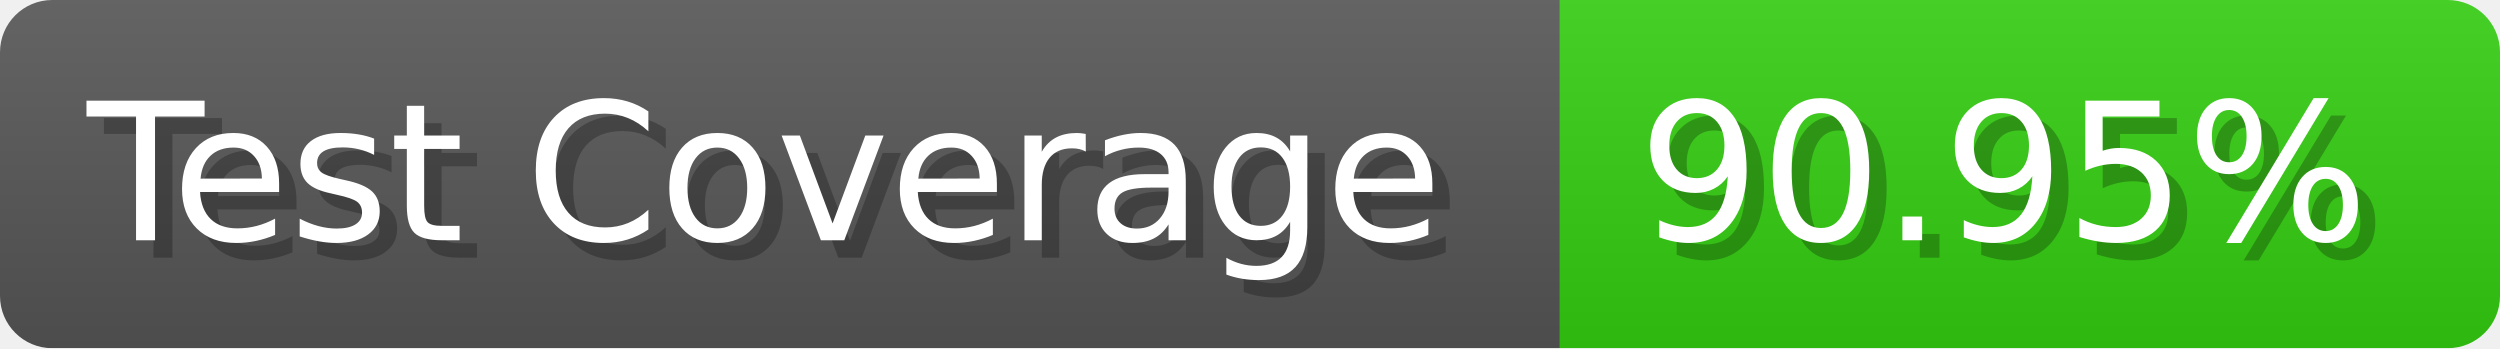
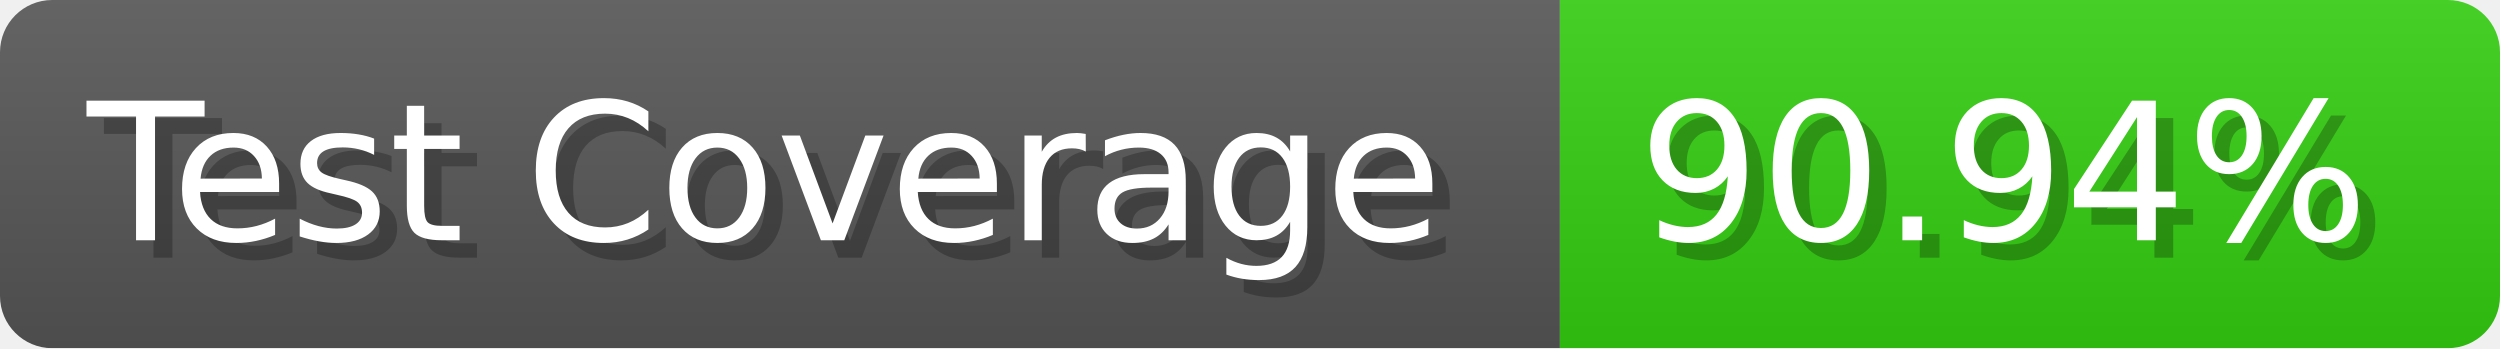
- <svg xmlns="http://www.w3.org/2000/svg" width="143.6" height="20" viewBox="0 0 1436 200" role="img" aria-label="Test Coverage: 90.95%">
+ <svg xmlns="http://www.w3.org/2000/svg" width="143.6" height="20" viewBox="0 0 1436 200" role="img" aria-label="Test Coverage: 90.94%">
  <linearGradient id="a" x2="0" y2="100%">
    <stop offset="0" stop-opacity=".1" stop-color="#EEE" />
    <stop offset="1" stop-opacity=".1" />
  </linearGradient>
  <mask id="m">
    <rect width="1436" height="200" rx="30" fill="#FFF" />
  </mask>
  <g mask="url(#m)">
    <rect width="896" height="200" fill="#555" />
    <rect width="540" height="200" fill="#3C1" x="896" />
    <rect width="1436" height="200" fill="url(#a)" />
  </g>
  <g aria-hidden="true" fill="#fff" text-anchor="start" font-family="Verdana,DejaVu Sans,sans-serif" font-size="110">
    <text x="60" y="148" textLength="796" fill="#000" opacity="0.25">Test Coverage</text>
    <text x="50" y="138" textLength="796">Test Coverage</text>
-     <text x="951" y="148" textLength="440" fill="#000" opacity="0.25">90.95%</text>
-     <text x="941" y="138" textLength="440">90.95%</text>
+     <text x="951" y="148" textLength="440" fill="#000" opacity="0.25">90.94%</text>
+     <text x="941" y="138" textLength="440">90.94%</text>
  </g>
</svg>
